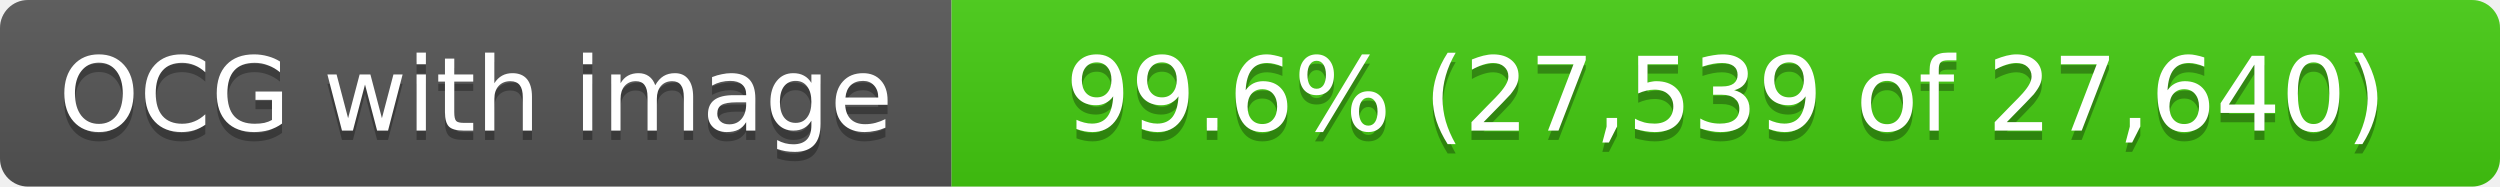
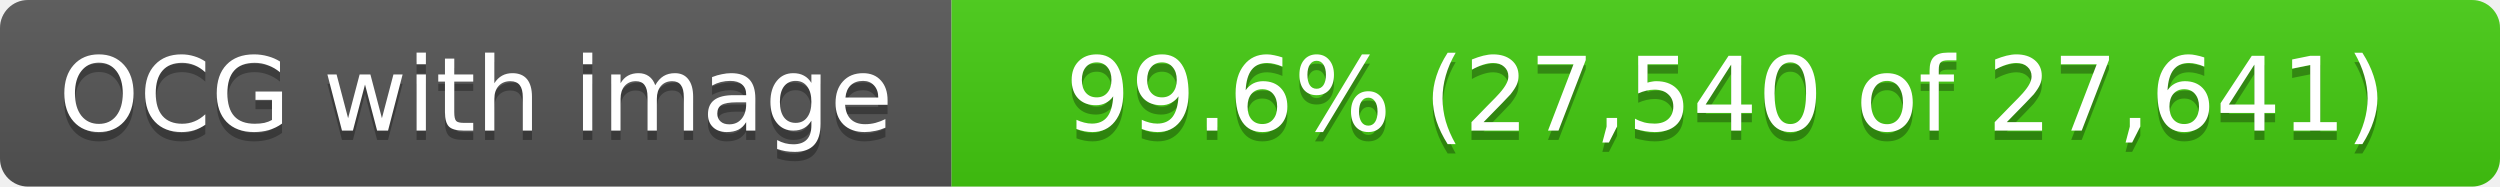
- <svg xmlns="http://www.w3.org/2000/svg" width="268" height="20" role="img" aria-label="OCG with image: 99.6% (27,539 of 27,640)">
+ <svg xmlns="http://www.w3.org/2000/svg" width="268" height="20" role="img" aria-label="OCG with image: 99.6% (27,540 of 27,641)">
  <linearGradient id="s" x2="0" y2="100%">
    <stop offset="0" stop-color="#bbb" stop-opacity=".1" />
    <stop offset="1" stop-opacity=".1" />
  </linearGradient>
  <clipPath id="r">
    <rect width="268" height="20" rx="3" fill="#fff" />
  </clipPath>
  <g clip-path="url(#r)">
    <rect width="102" height="20" fill="#555" />
    <rect x="102" width="166" height="20" fill="#4c1" />
    <rect width="268" height="20" fill="url(#s)" />
  </g>
  <g fill="#fff" text-anchor="middle" font-family="Verdana,Geneva,DejaVu Sans,sans-serif" text-rendering="geometricPrecision" font-size="11">
    <text x="51.0" y="15" fill="#010101" fill-opacity=".3">OCG with image</text>
    <text x="51.0" y="14">OCG with image</text>
-     <text x="185.0" y="15" fill="#010101" fill-opacity=".3">99.6% (27,539 of 27,640)</text>
-     <text x="185.0" y="14">99.6% (27,539 of 27,640)</text>
+     <text x="185.0" y="15" fill="#010101" fill-opacity=".3">99.6% (27,540 of 27,641)</text>
+     <text x="185.0" y="14">99.6% (27,540 of 27,641)</text>
  </g>
</svg>
